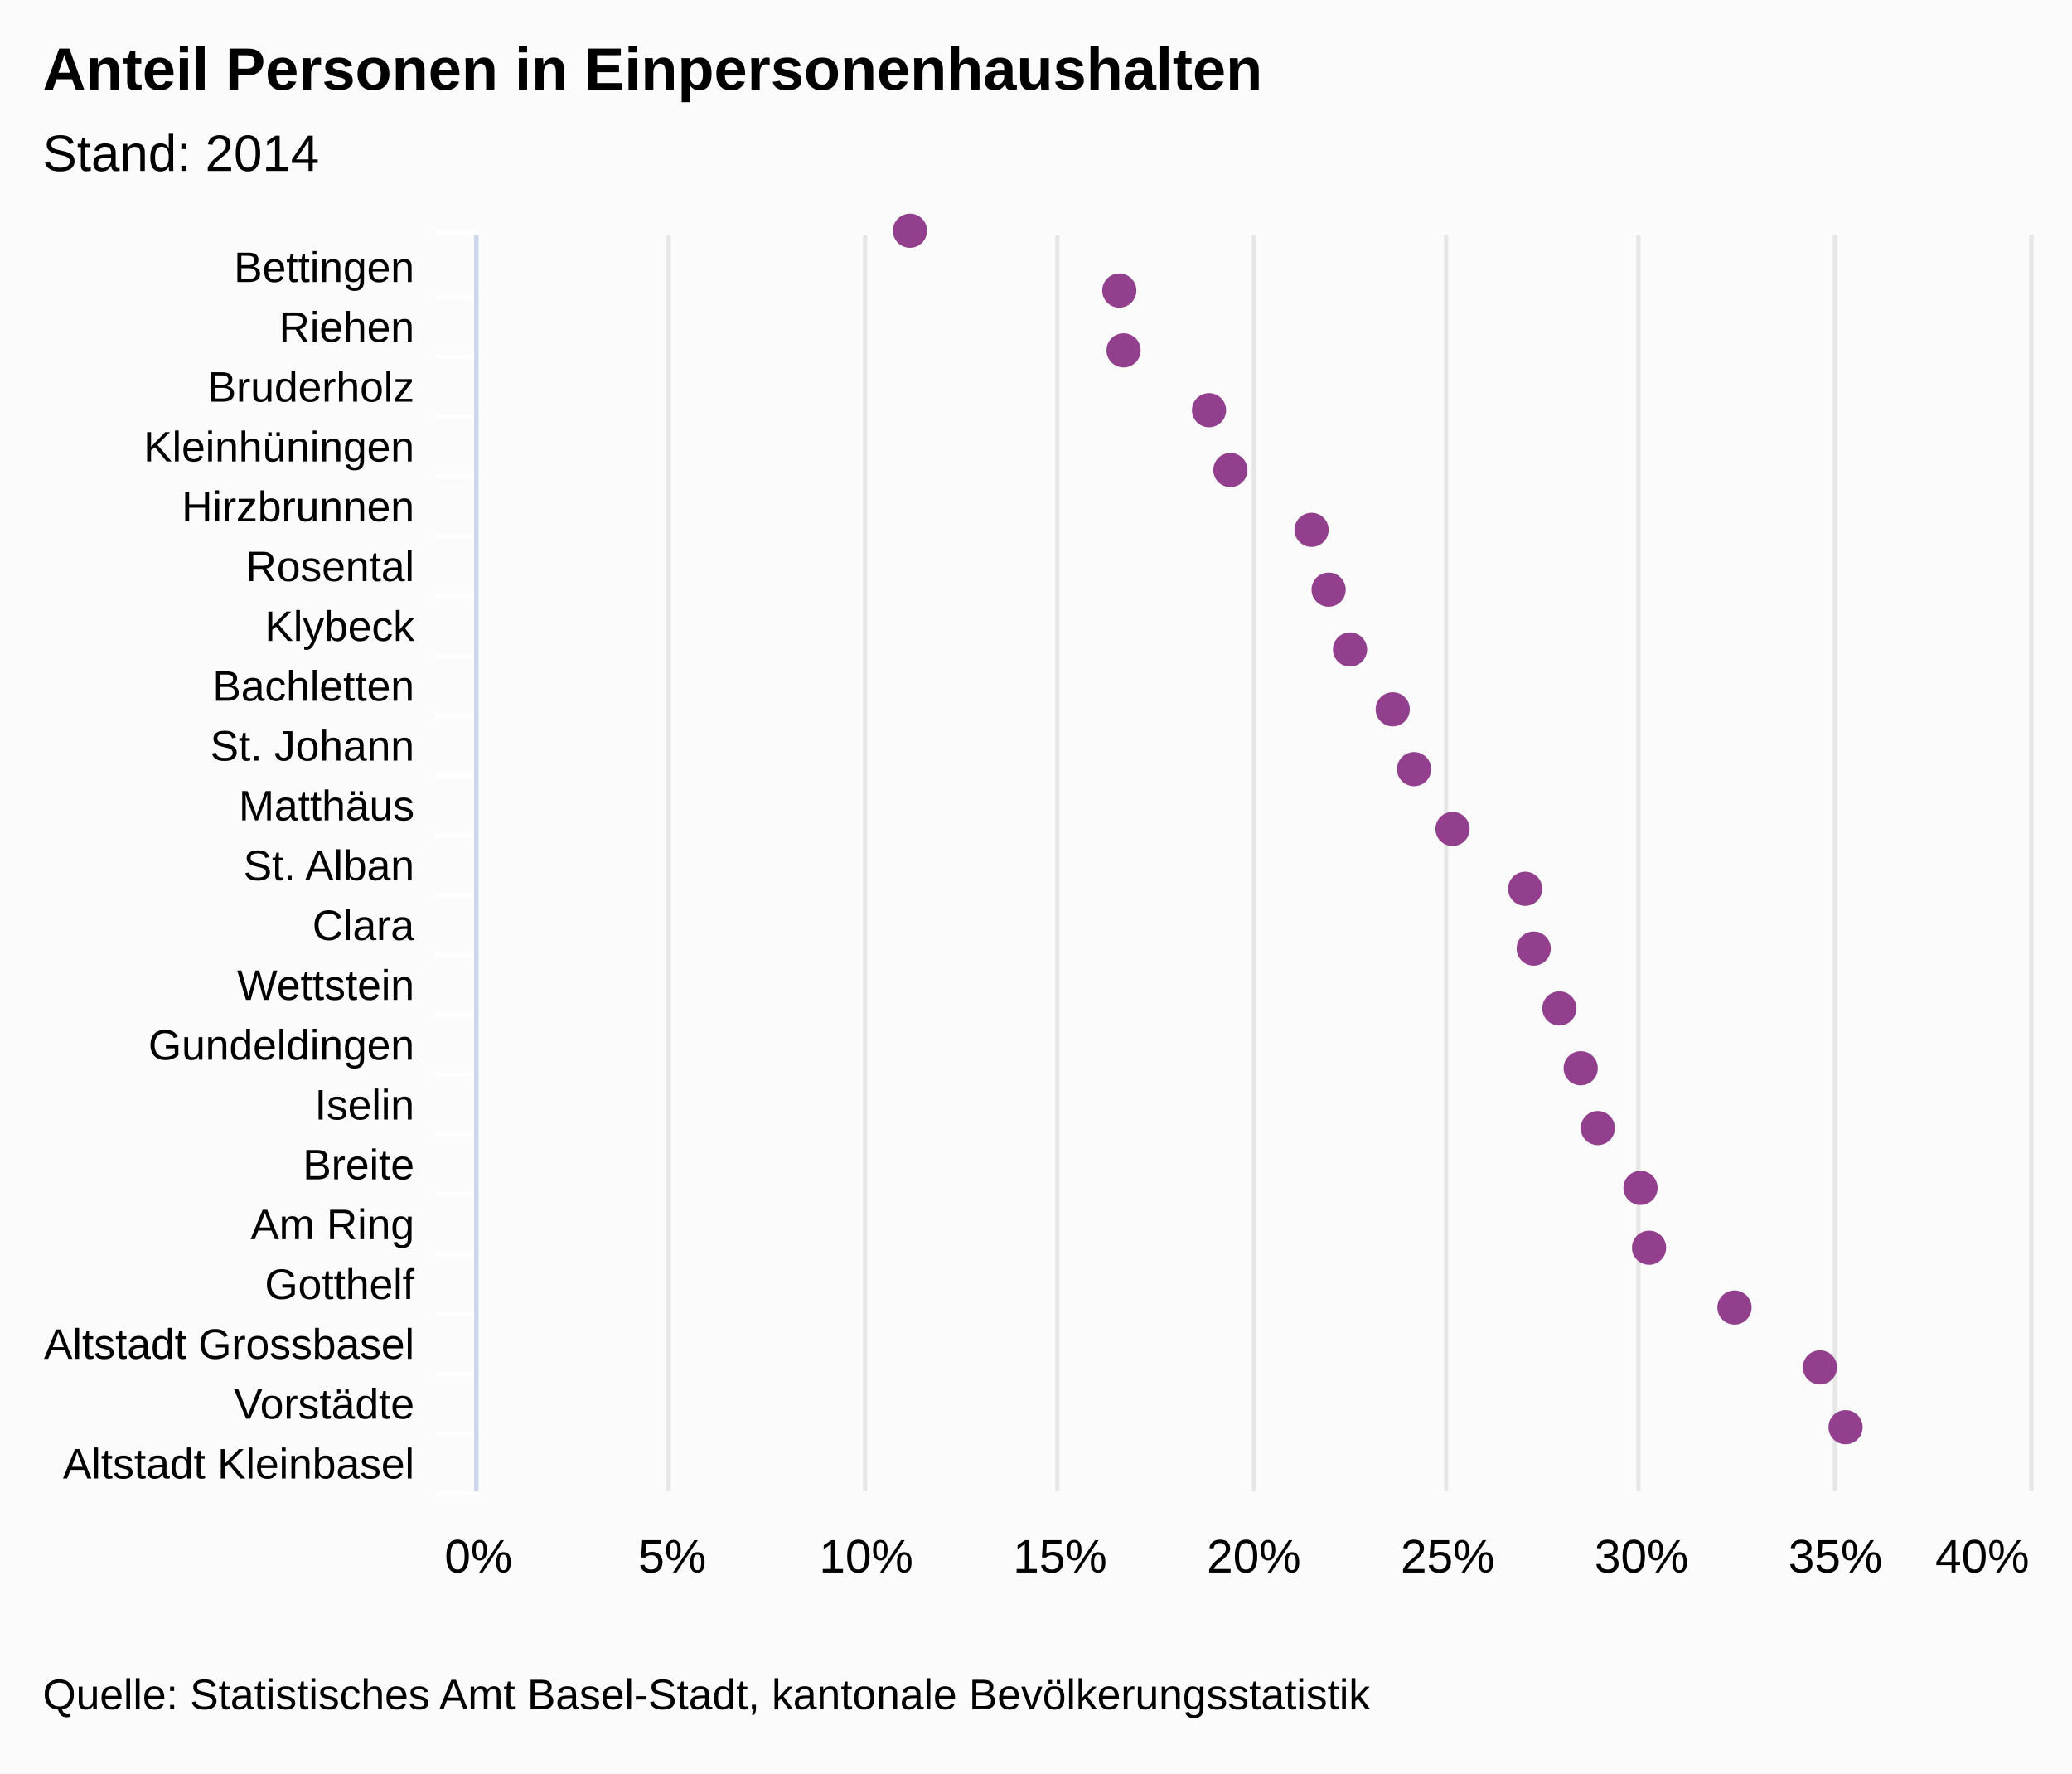
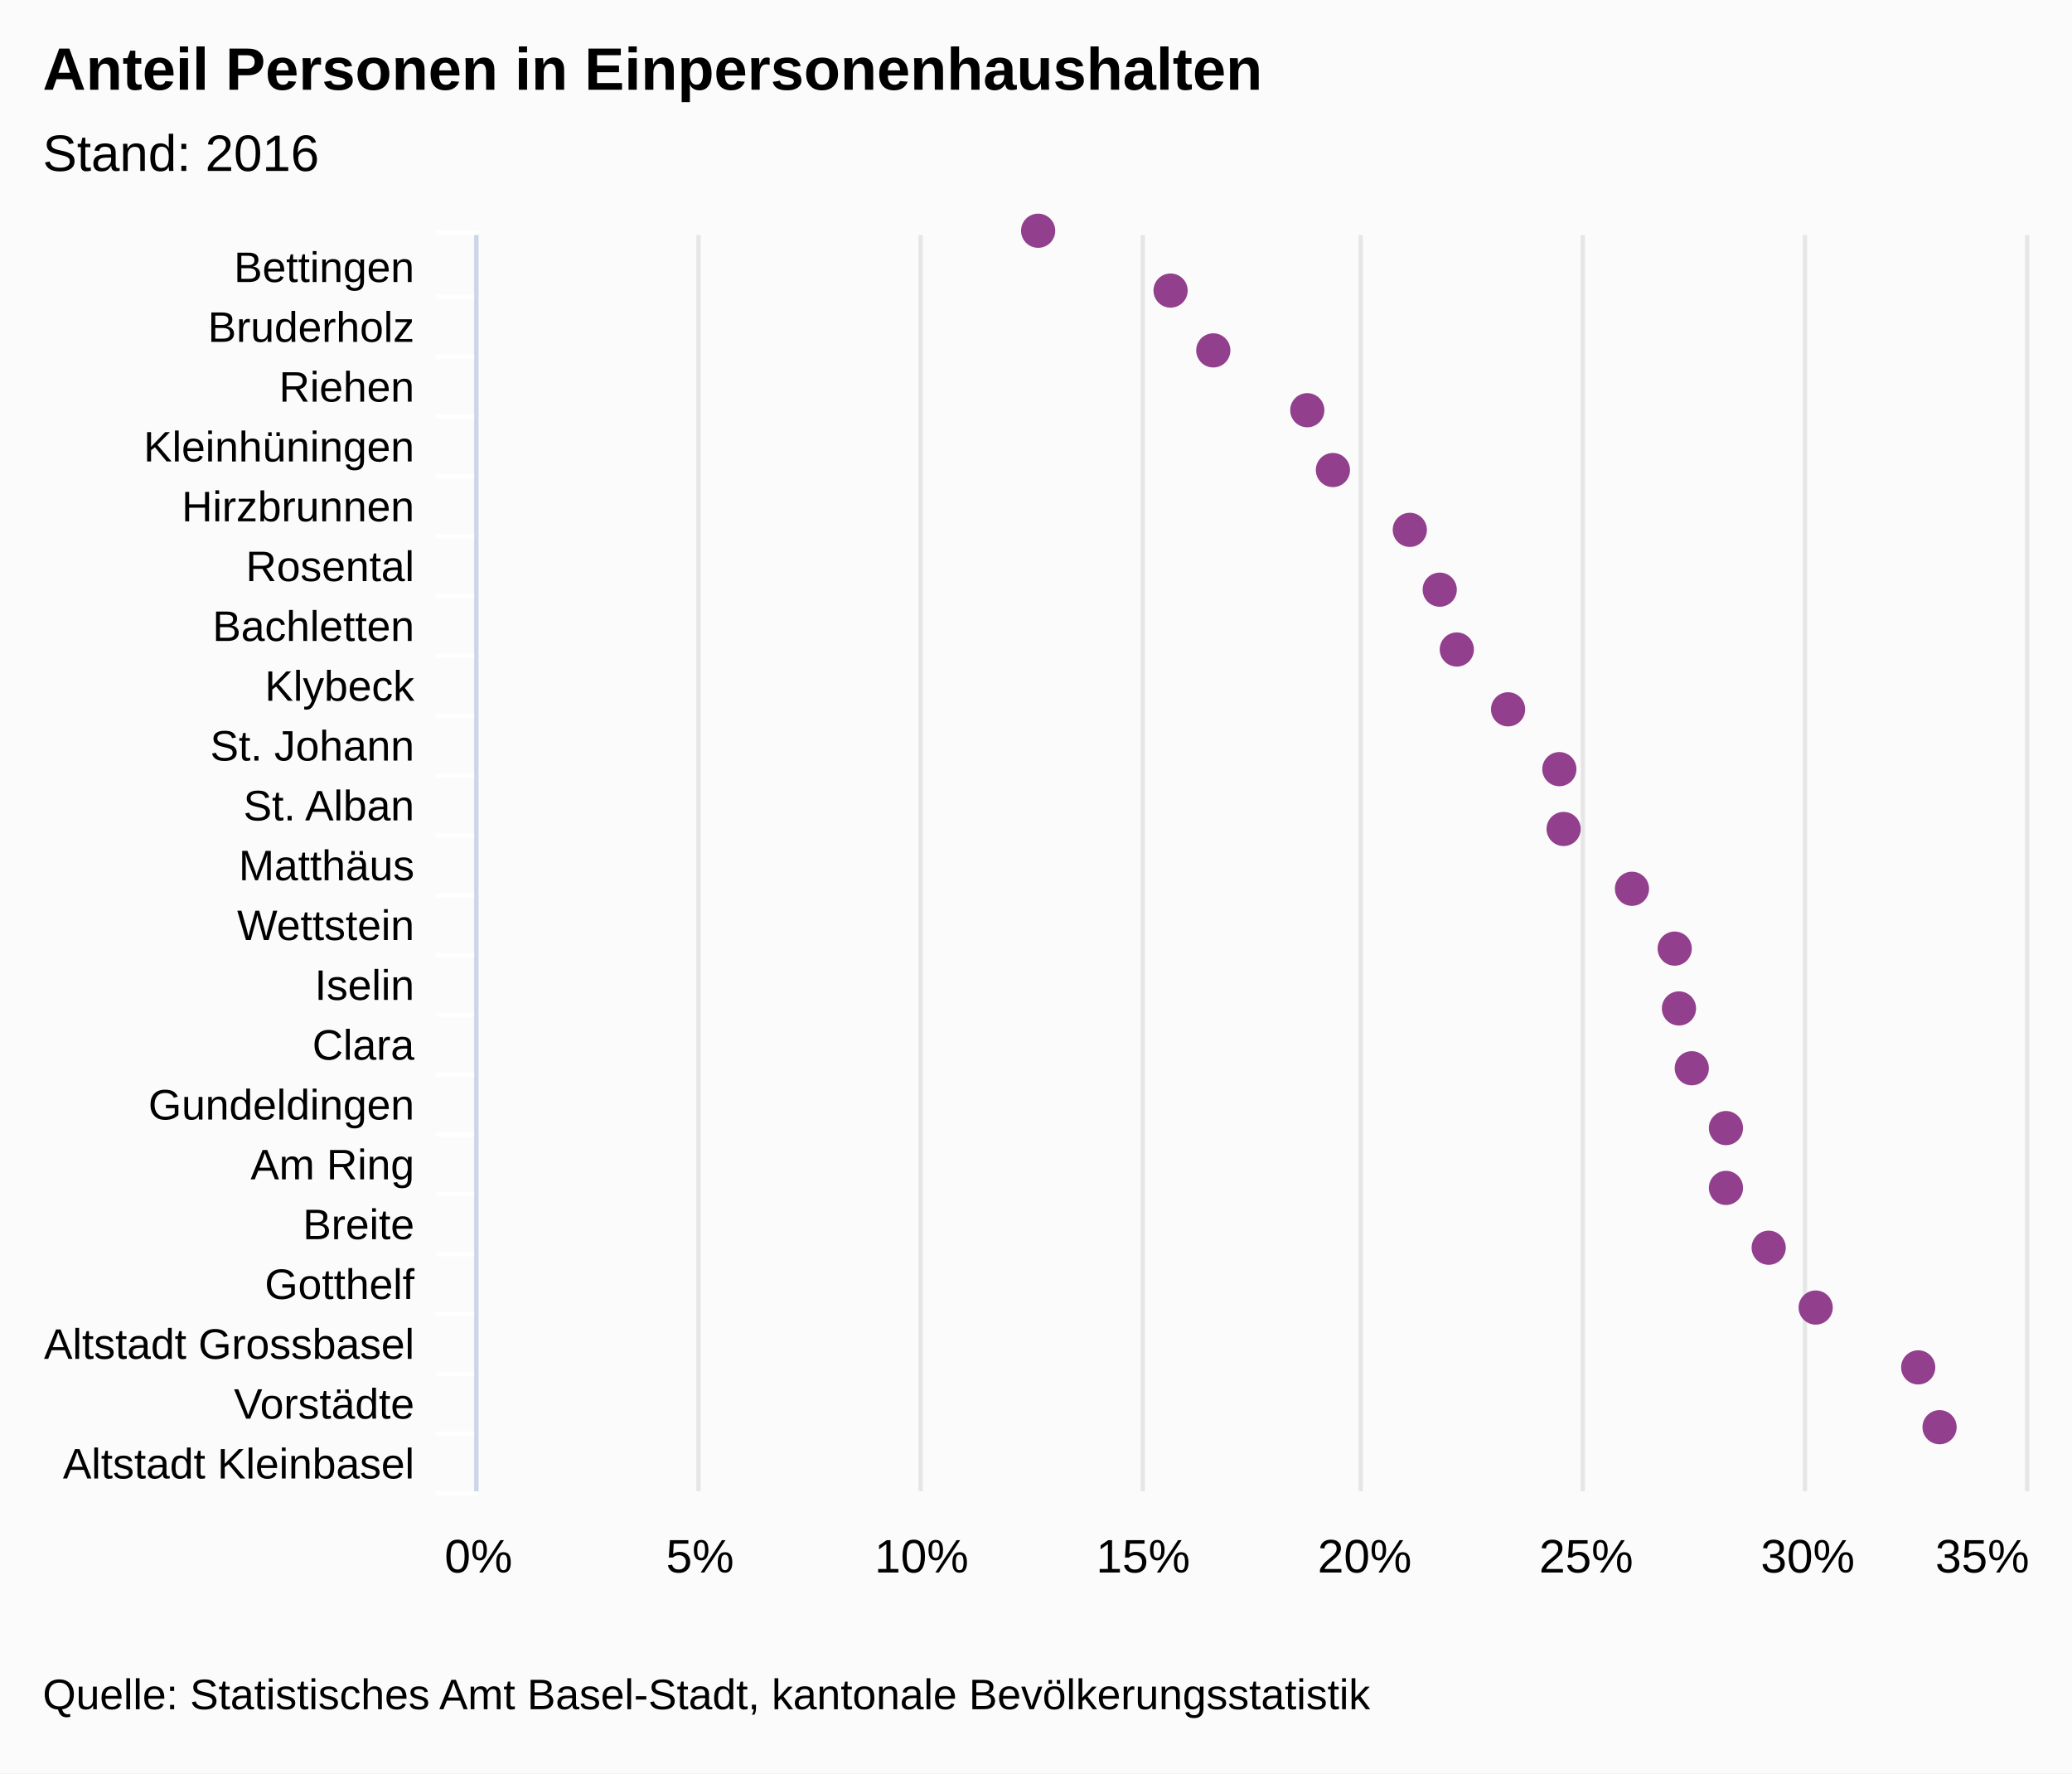
<svg xmlns="http://www.w3.org/2000/svg" class="highcharts-root" viewBox="0 0 485 415" font-family="Arial" font-size="12">
  <rect fill="#fbfbfb" class="highcharts-background" width="485" height="415" rx="0" ry="0" />
  <path fill="none" class="highcharts-plot-background" d="M112 55h363v294H112z" />
  <g class="highcharts-grid highcharts-xaxis-grid">
    <path fill="none" class="highcharts-grid-line" d="M112 69.5h363m-363 14h363m-363 14h363m-363 14h363m-363 14h363m-363 14h363m-363 14h363m-363 14h363m-363 14h363m-363 14h363m-363 14h363m-363 14h363m-363 14h363m-363 14h363m-363 14h363m-363 14h363m-363 14h363m-363 14h363m-363 14h363m-363 14h363m-363 14h363m-363-294h363" />
  </g>
  <g class="highcharts-grid highcharts-yaxis-grid">
-     <path fill="none" stroke="#e6e6e6" class="highcharts-grid-line" d="M111.5 55v294m45-294v294m46-294v294m45-294v294m46-294v294m45-294v294m45-294v294m46-294v294m46-294v294" />
+     <path fill="none" stroke="#e6e6e6" class="highcharts-grid-line" d="M111.5 55v294m52-294v294m52-294v294m52-294v294m51-294v294m52-294v294m52-294v294m52-294v294" />
  </g>
  <path fill="none" class="highcharts-plot-border" d="M112 55h363v294H112z" />
  <g class="highcharts-axis highcharts-xaxis">
    <path fill="none" class="highcharts-tick" stroke="#FFF" d="M112 69.5h-10m10 14h-10m10 14h-10m10 14h-10m10 14h-10m10 14h-10m10 14h-10m10 14h-10m10 14h-10m10 14h-10m10 14h-10m10 14h-10m10 14h-10m10 14h-10m10 14h-10m10 14h-10m10 14h-10m10 14h-10m10 14h-10m10 14h-10m10 14h-10m10-295h-10" />
    <path fill="none" class="highcharts-axis-line" stroke="#ccd6eb" d="M111.5 55v294" />
  </g>
  <g class="highcharts-axis highcharts-yaxis">
    <path fill="none" class="highcharts-axis-line" d="M112 349h363" />
  </g>
  <g class="highcharts-series-group">
    <g class="highcharts-markers highcharts-series-0 highcharts-scatter-series highcharts-color-undefined highcharts-tracker">
-       <path fill="#923F8D" d="M213 58a4 4 0 1 1 .004 0zm49 14a4 4 0 1 1 .004 0zm1 14a4 4 0 1 1 .004 0zm20 14a4 4 0 1 1 .004 0zm5 14a4 4 0 1 1 .004 0zm19 14a4 4 0 1 1 .004 0zm4 14a4 4 0 1 1 .004 0zm5 14a4 4 0 1 1 .004 0zm10 14a4 4 0 1 1 .004 0zm5 14a4 4 0 1 1 .004 0zm9 14a4 4 0 1 1 .004 0zm17 14a4 4 0 1 1 .004 0zm2 14a4 4 0 1 1 .004 0zm6 14a4 4 0 1 1 .004 0zm5 14a4 4 0 1 1 .004 0zm4 14a4 4 0 1 1 .004 0zm10 14a4 4 0 1 1 .004 0zm2 14a4 4 0 1 1 .004 0zm20 14a4 4 0 1 1 .004 0zm20 14a4 4 0 1 1 .004 0zm6 14a4 4 0 1 1 .004 0z" class="highcharts-point" />
+       <path fill="#923F8D" d="M243 58a4 4 0 1 1 .004 0zm31 14a4 4 0 1 1 .004 0zm10 14a4 4 0 1 1 .004 0zm22 14a4 4 0 1 1 .004 0zm6 14a4 4 0 1 1 .004 0zm18 14a4 4 0 1 1 .004 0zm7 14a4 4 0 1 1 .004 0zm4 14a4 4 0 1 1 .004 0zm12 14a4 4 0 1 1 .004 0zm12 14a4 4 0 1 1 .004 0zm1 14a4 4 0 1 1 .004 0zm16 14a4 4 0 1 1 .004 0zm10 14a4 4 0 1 1 .004 0zm1 14a4 4 0 1 1 .004 0zm3 14a4 4 0 1 1 .004 0zm8 14a4 4 0 1 1 .004 0zm0 14a4 4 0 1 1 .004 0zm10 14a4 4 0 1 1 .004 0zm11 14a4 4 0 1 1 .004 0zm24 14a4 4 0 1 1 .004 0zm5 14a4 4 0 1 1 .004 0z" class="highcharts-point" />
    </g>
  </g>
  <text x="10" class="highcharts-title" y="21" color="#000" font-size="14" font-weight="700">
    <tspan>Anteil Personen in Einpersonenhaushalten</tspan>
  </text>
  <text x="10" class="highcharts-subtitle" y="40" color="#000" font-weight="400">
-     <tspan>Stand: 2014</tspan>
+     <tspan>Stand: 2016</tspan>
  </text>
  <g class="highcharts-axis-labels highcharts-xaxis-labels" text-anchor="end" color="#000" cursor="default" font-size="10">
    <text x="97" y="66">
      <tspan>Bettingen</tspan>
    </text>
    <text x="97" y="80">
-       <tspan>Riehen</tspan>
+       <tspan>Bruderholz</tspan>
    </text>
    <text x="97" y="94">
-       <tspan>Bruderholz</tspan>
+       <tspan>Riehen</tspan>
    </text>
    <text x="97" y="108">
      <tspan>Kleinhüningen</tspan>
    </text>
    <text x="97" y="122">
      <tspan>Hirzbrunnen</tspan>
    </text>
    <text x="97" y="136">
      <tspan>Rosental</tspan>
    </text>
    <text x="97" y="150">
-       <tspan>Klybeck</tspan>
+       <tspan>Bachletten</tspan>
    </text>
    <text x="97" y="164">
-       <tspan>Bachletten</tspan>
+       <tspan>Klybeck</tspan>
    </text>
    <text x="97" y="178">
      <tspan>St. Johann</tspan>
    </text>
    <text x="97" y="192">
+       <tspan>St. Alban</tspan>
+     </text>
+     <text x="97" y="206">
      <tspan>Matthäus</tspan>
    </text>
-     <text x="97" y="206">
-       <tspan>St. Alban</tspan>
+     <text x="97" y="220">
+       <tspan>Wettstein</tspan>
    </text>
-     <text x="97" y="220">
+     <text x="97" y="234">
+       <tspan>Iselin</tspan>
+     </text>
+     <text x="97" y="248">
      <tspan>Clara</tspan>
    </text>
-     <text x="97" y="234">
-       <tspan>Wettstein</tspan>
-     </text>
-     <text x="97" y="248">
+     <text x="97" y="262">
      <tspan>Gundeldingen</tspan>
    </text>
-     <text x="97" y="262">
-       <tspan>Iselin</tspan>
-     </text>
    <text x="97" y="276">
-       <tspan>Breite</tspan>
+       <tspan>Am Ring</tspan>
    </text>
    <text x="97" y="290">
-       <tspan>Am Ring</tspan>
+       <tspan>Breite</tspan>
    </text>
    <text x="97" y="304">
      <tspan>Gotthelf</tspan>
    </text>
    <text x="97" y="318">
      <tspan>Altstadt Grossbasel</tspan>
    </text>
    <text x="97" y="332">
      <tspan>Vorstädte</tspan>
    </text>
    <text x="97" y="346">
      <tspan>Altstadt Kleinbasel</tspan>
    </text>
  </g>
  <g class="highcharts-axis-labels highcharts-yaxis-labels" text-anchor="middle" color="#000" cursor="default" font-size="11">
    <text x="112" y="368">
            0%
        </text>
-     <text x="157.375" y="368">
+     <text x="163.857" y="368">
            5%
        </text>
-     <text x="202.75" y="368">
+     <text x="215.714" y="368">
            10%
        </text>
-     <text x="248.125" y="368">
+     <text x="267.571" y="368">
            15%
        </text>
-     <text x="293.5" y="368">
+     <text x="319.429" y="368">
            20%
        </text>
-     <text x="338.875" y="368">
+     <text x="371.286" y="368">
            25%
        </text>
-     <text x="384.25" y="368">
+     <text x="423.143" y="368">
            30%
        </text>
-     <text x="429.625" y="368">
+     <text x="464.008" y="368">
            35%
-         </text>
-     <text x="464.008" y="368">
-             40%
        </text>
  </g>
  <text x="10" class="highcharts-credits" y="400" cursor="default" color="#000" font-size="10">
    <tspan>Quelle: Statistisches Amt Basel-Stadt, kantonale Bevölkerungsstatistik</tspan>
  </text>
</svg>
